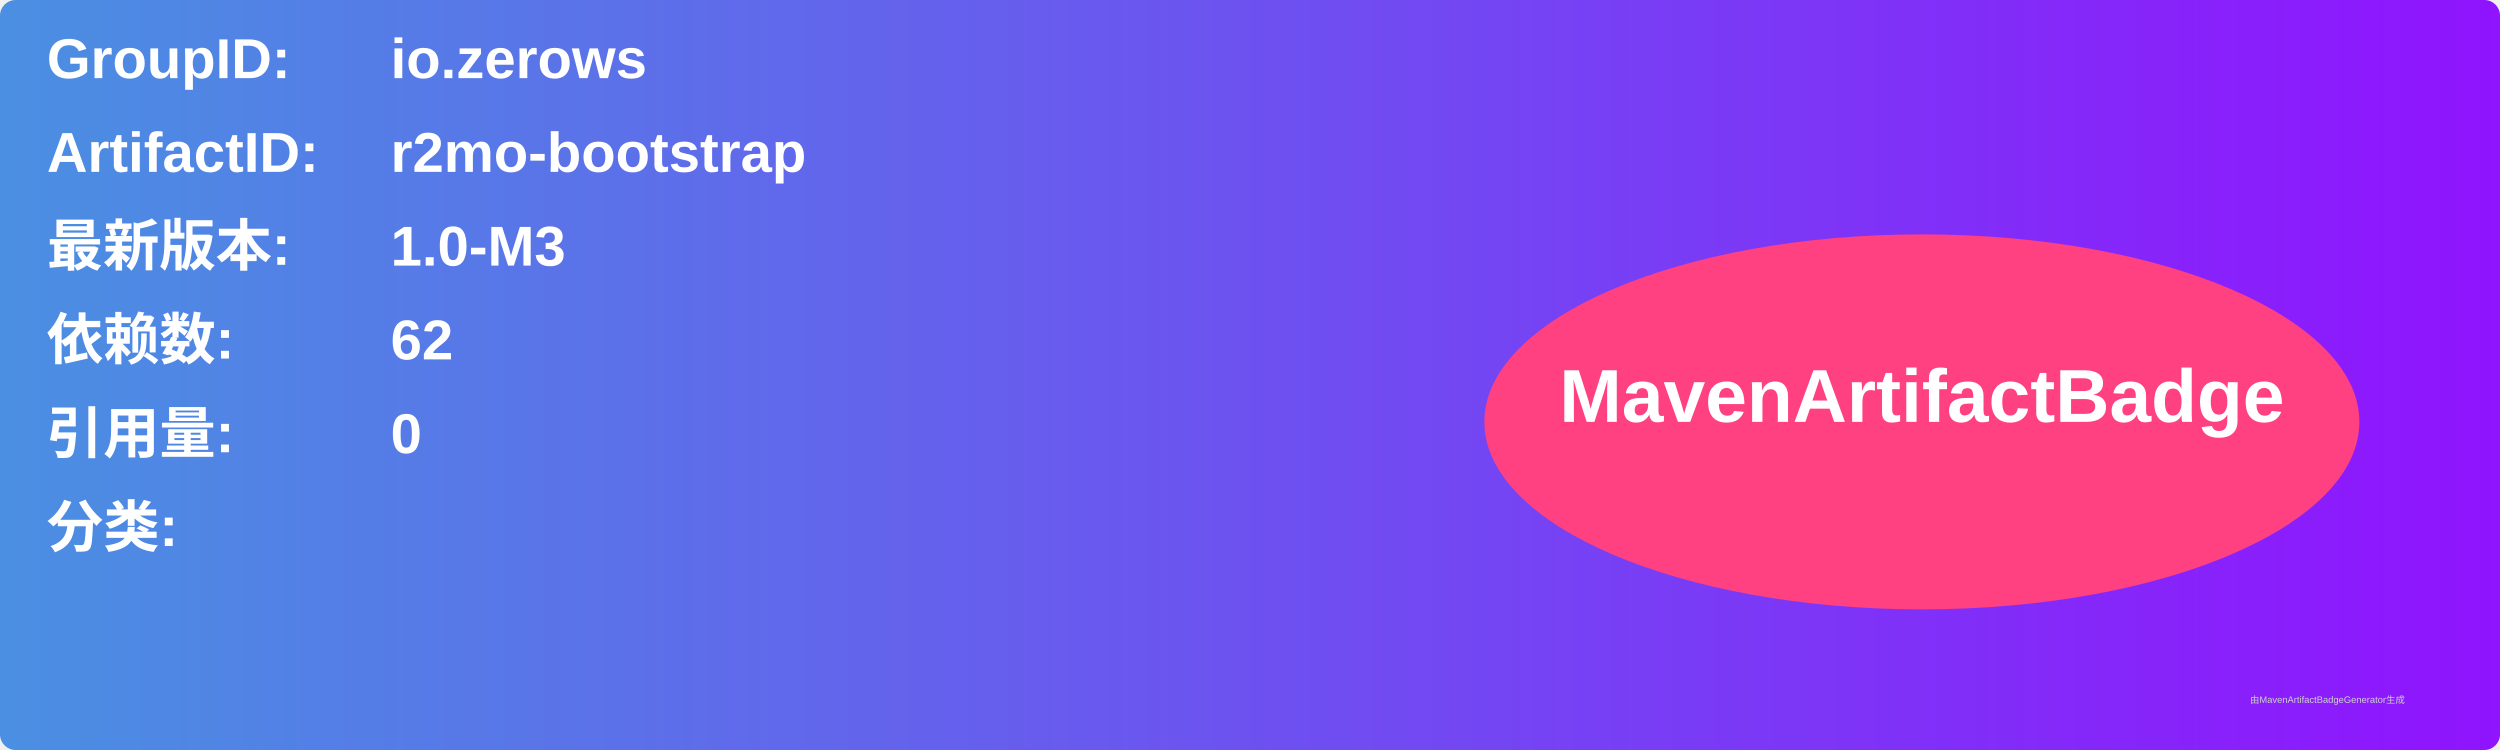
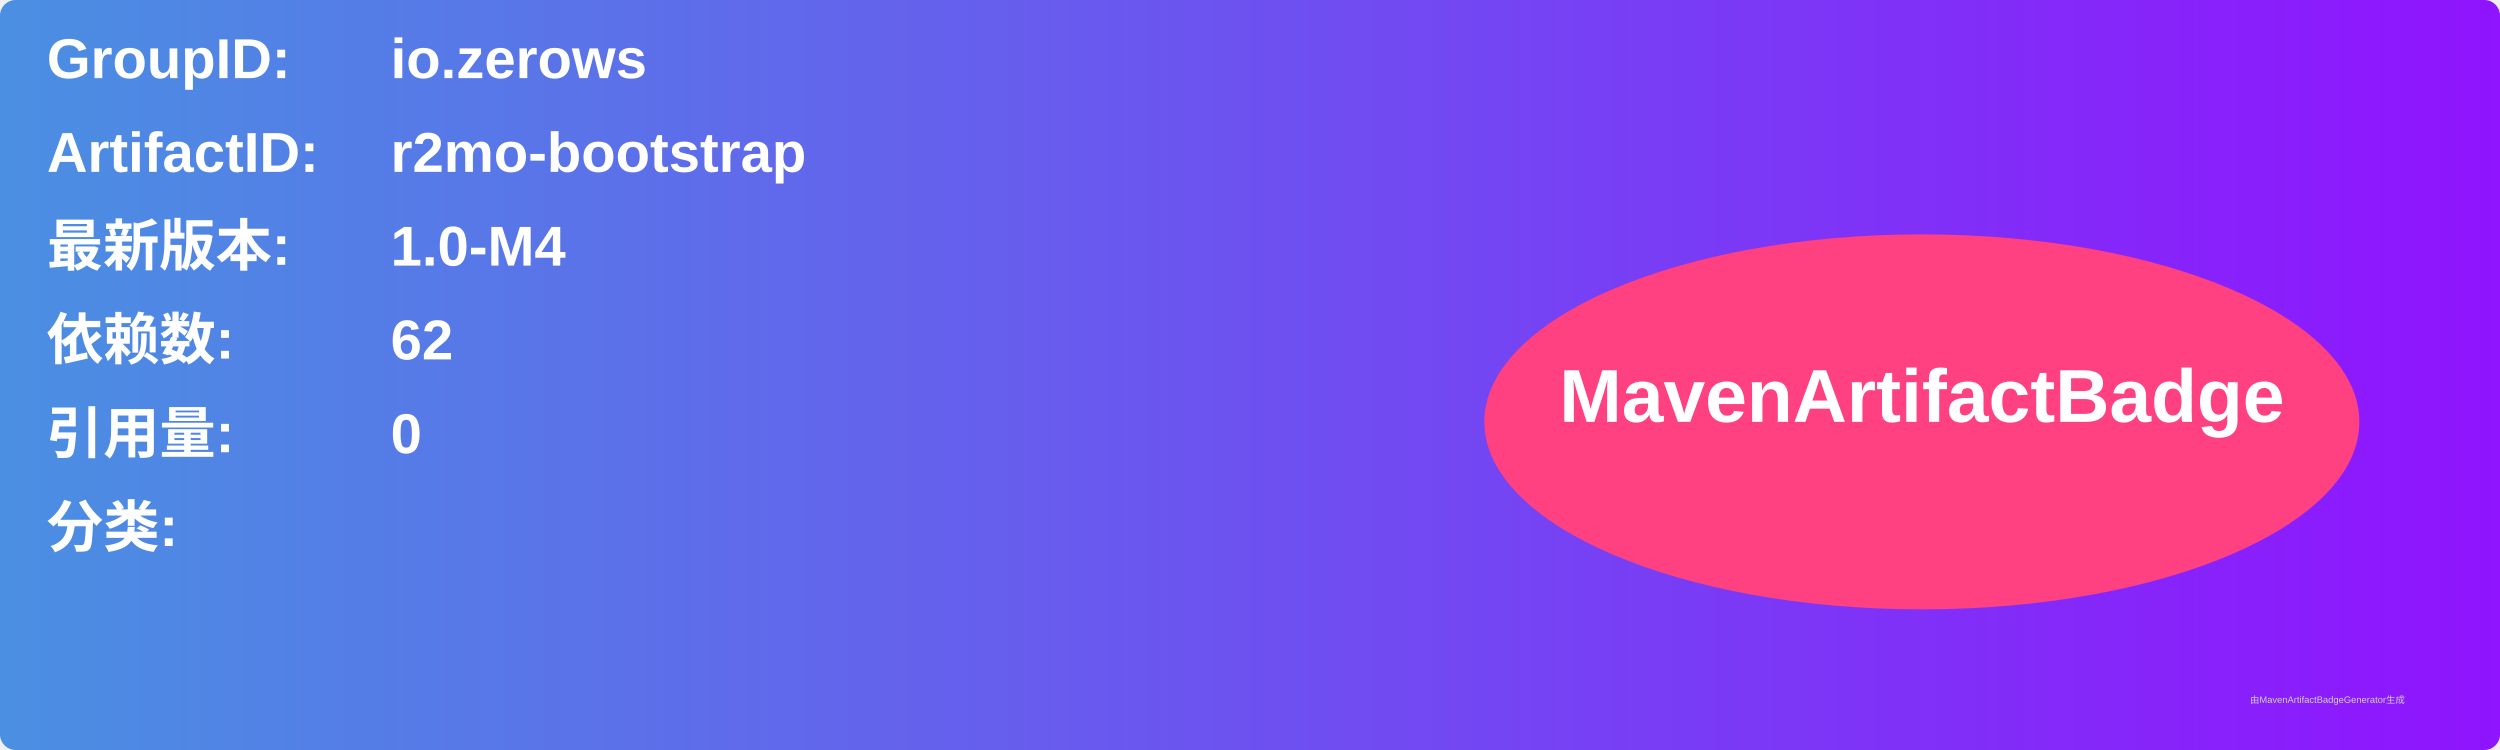
<svg xmlns="http://www.w3.org/2000/svg" width="800" height="240" viewBox="0 0 800 240">
  <linearGradient id="grad" x1="0%" y1="0%" x2="100%" y2="0%">
    <stop offset="0%" stop-color="#4a90e2" />
    <stop offset="100%" stop-color="#9013fe" />
  </linearGradient>
  <rect width="100%" height="100%" rx="5" ry="5" fill="url(#grad)" />
  <g transform="translate(15, 15)">
    <text x="0" y="10" font-family="Arial" font-size="18" fill="white" font-weight="bold" width="260">GroupID:</text>
    <text x="110" y="10" font-family="Arial" font-size="18" fill="white" font-weight="bold" width="460">io.zerows</text>
    <text x="0" y="40" font-family="Arial" font-size="18" fill="white" font-weight="bold" width="260">ArtifactID:</text>
    <text x="110" y="40" font-family="Arial" font-size="18" fill="white" font-weight="bold" width="460">r2mo-bootstrap</text>
    <text x="0" y="70" font-family="Arial" font-size="18" fill="white" font-weight="bold">最新版本:</text>
    <text x="110" y="70" font-family="Arial" font-size="18" fill="white" font-weight="bold">
-       <tspan font-weight="bold">1.0-M3</tspan>
+       <tspan font-weight="bold">1.0-M4</tspan>
    </text>
    <text x="0" y="100" font-family="Arial" font-size="18" fill="white" font-weight="bold">依赖数: </text>
    <text x="110" y="100" font-family="Arial" font-size="18" fill="white">
      <tspan font-weight="bold">62</tspan>
    </text>
    <text x="0" y="130" font-family="Arial" font-size="18" fill="white" font-weight="bold">引用量: </text>
    <text x="110" y="130" font-family="Arial" font-size="18" fill="white">
      <tspan font-weight="bold">0</tspan>
    </text>
    <text x="0" y="160" font-family="Arial" font-size="18" fill="white" font-weight="bold">分类:</text>
    <text x="10" y="190" font-family="Arial" font-size="10" fill="white">
      <tspan font-weight="bold" />
    </text>
    <ellipse cx="600" cy="120" rx="140" ry="60" fill="#ff4081" />
    <text x="600" y="120" text-anchor="middle" font-family="Arial" font-size="24" fill="white" font-weight="bold">MavenArtifactBadge</text>
  </g>
  <text x="720" y="225" font-family="Arial" font-size="3" fill="#d0d0d0">由MavenArtifactBadgeGenerator生成</text>
</svg>
